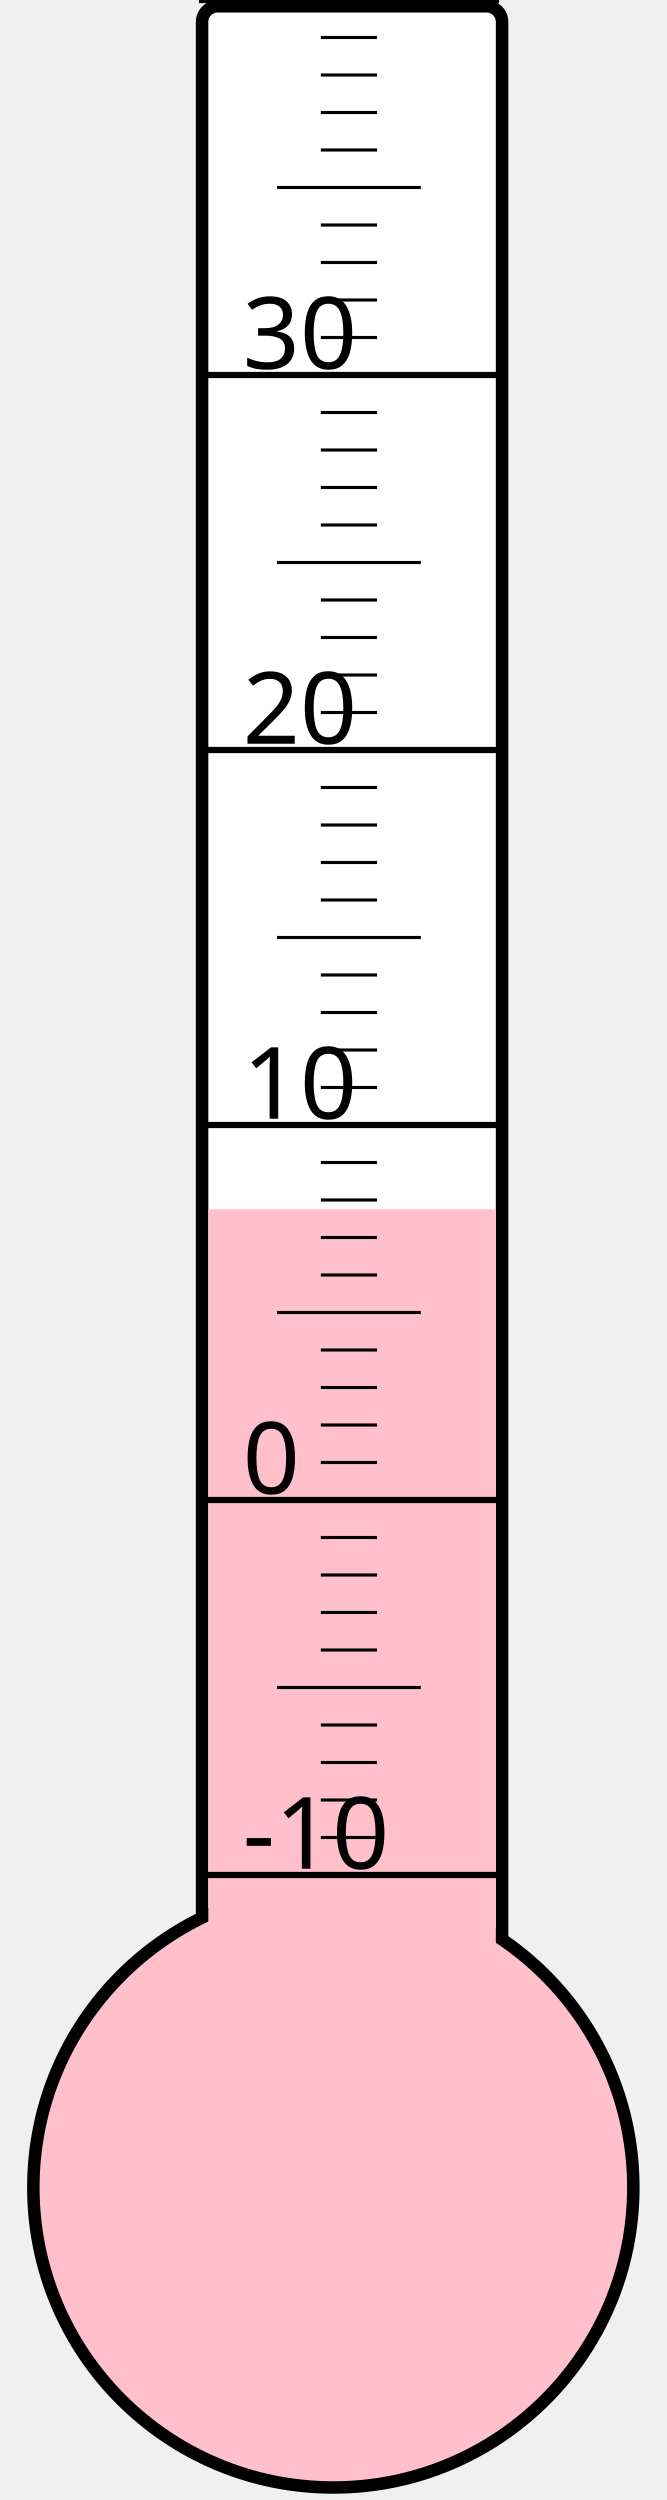
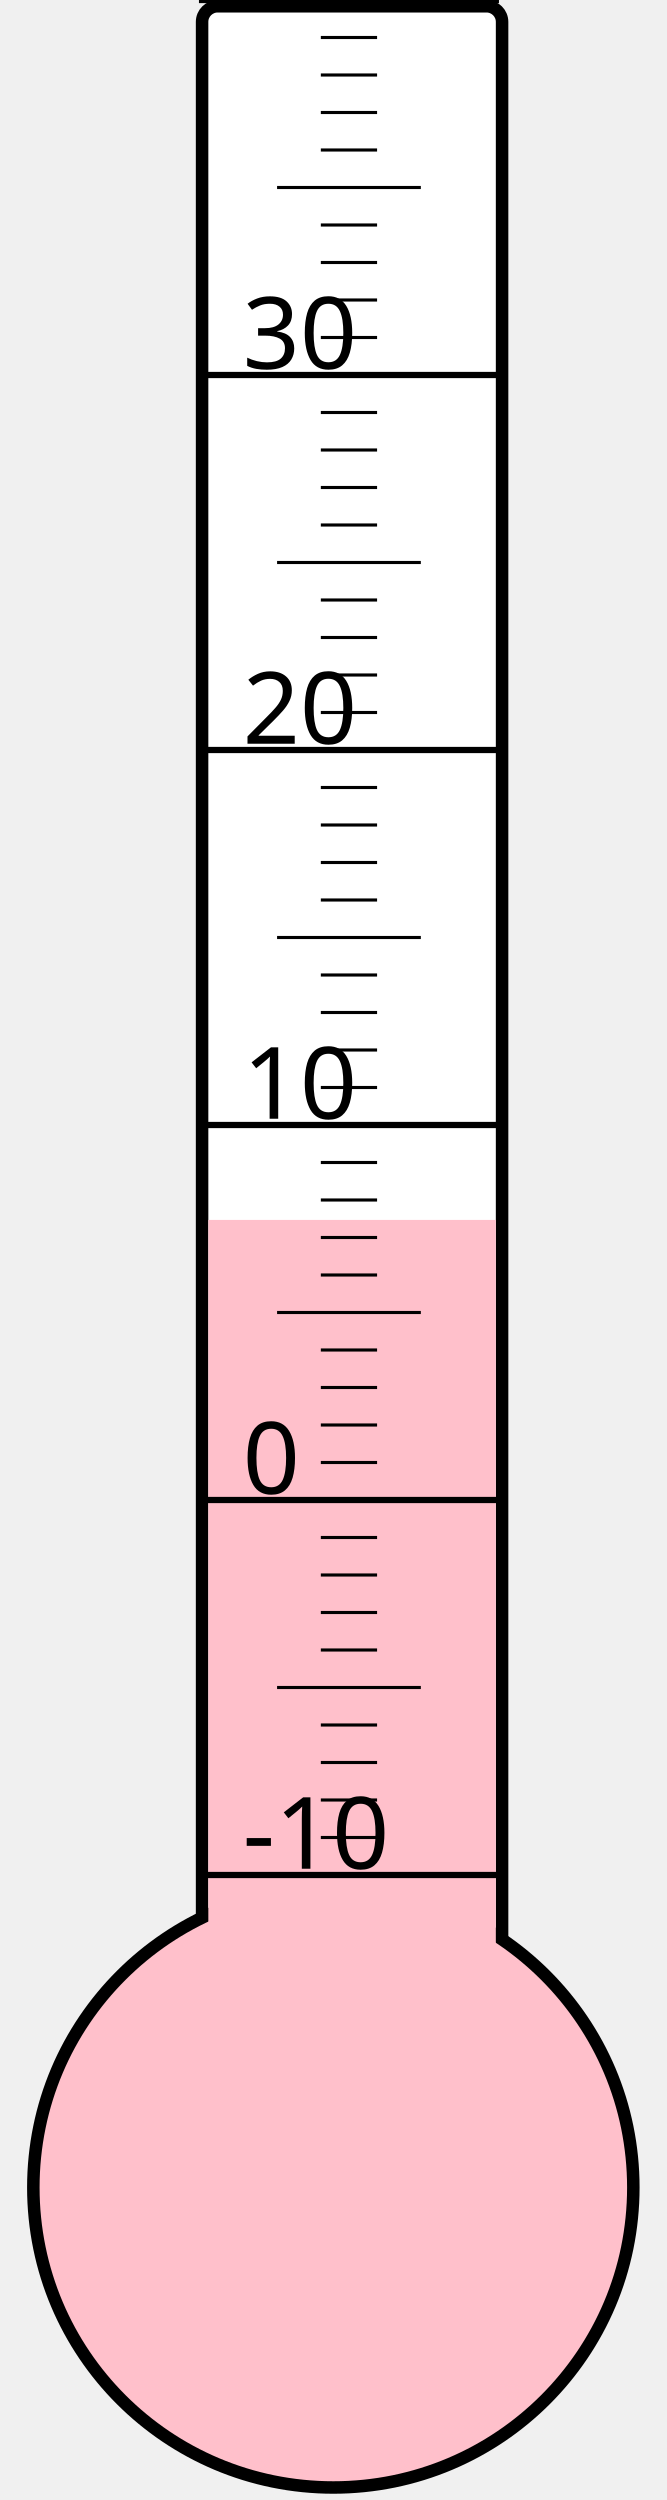
<svg xmlns="http://www.w3.org/2000/svg" width="40px" height="150px" viewBox="0 0 200 800">
  <rect width="200" height="800" x="0" y="0" style="fill: #ffffeb; fill-opacity: 0;" />
  <rect width="96" height="680" x="58" y="2" rx="5" ry="5" style="fill: white; fill-opacity: 1; stroke: black; stroke-width: 4;" />
  <circle cx="100" cy="700" r="96" style="fill: pink; stroke: black; stroke-width: 4;" />
-   <rect width="92" height="313.0" x="60" y="387.0" style="fill: pink; fill-opacity: 1; stroke-width: 0;" />
+   <rect width="92" height="309.625" x="60" y="390.375" style="fill: pink; fill-opacity: 1; stroke-width: 0;" />
  <text x="71" y="598" style="font-family: sans-serif; font-size: 24pt;">-10</text>
  <text x="71" y="478" style="font-family: sans-serif; font-size: 24pt;">0</text>
  <text x="71" y="358" style="font-family: sans-serif; font-size: 24pt;">10</text>
  <text x="71" y="238" style="font-family: sans-serif; font-size: 24pt;">20</text>
  <text x="71" y="118" style="font-family: sans-serif; font-size: 24pt;">30</text>
  <g style="stroke: black;">
    <line x1="57" y1="600" x2="153" y2="600" style="stroke-width: 2;" />
    <line x1="96" y1="588" x2="114" y2="588" style="stroke-width: 1;" />
    <line x1="96" y1="576" x2="114" y2="576" style="stroke-width: 1;" />
    <line x1="96" y1="564" x2="114" y2="564" style="stroke-width: 1;" />
    <line x1="96" y1="552" x2="114" y2="552" style="stroke-width: 1;" />
    <line x1="82" y1="540" x2="128" y2="540" style="stroke-width: 1;" />
    <line x1="96" y1="528" x2="114" y2="528" style="stroke-width: 1;" />
    <line x1="96" y1="516" x2="114" y2="516" style="stroke-width: 1;" />
    <line x1="96" y1="504" x2="114" y2="504" style="stroke-width: 1;" />
    <line x1="96" y1="492" x2="114" y2="492" style="stroke-width: 1;" />
    <line x1="57" y1="480" x2="153" y2="480" style="stroke-width: 2;" />
    <line x1="96" y1="468" x2="114" y2="468" style="stroke-width: 1;" />
    <line x1="96" y1="456" x2="114" y2="456" style="stroke-width: 1;" />
    <line x1="96" y1="444" x2="114" y2="444" style="stroke-width: 1;" />
    <line x1="96" y1="432" x2="114" y2="432" style="stroke-width: 1;" />
    <line x1="82" y1="420" x2="128" y2="420" style="stroke-width: 1;" />
    <line x1="96" y1="408" x2="114" y2="408" style="stroke-width: 1;" />
    <line x1="96" y1="396" x2="114" y2="396" style="stroke-width: 1;" />
    <line x1="96" y1="384" x2="114" y2="384" style="stroke-width: 1;" />
    <line x1="96" y1="372" x2="114" y2="372" style="stroke-width: 1;" />
    <line x1="57" y1="360" x2="153" y2="360" style="stroke-width: 2;" />
    <line x1="96" y1="348" x2="114" y2="348" style="stroke-width: 1;" />
    <line x1="96" y1="336" x2="114" y2="336" style="stroke-width: 1;" />
    <line x1="96" y1="324" x2="114" y2="324" style="stroke-width: 1;" />
    <line x1="96" y1="312" x2="114" y2="312" style="stroke-width: 1;" />
    <line x1="82" y1="300" x2="128" y2="300" style="stroke-width: 1;" />
    <line x1="96" y1="288" x2="114" y2="288" style="stroke-width: 1;" />
    <line x1="96" y1="276" x2="114" y2="276" style="stroke-width: 1;" />
    <line x1="96" y1="264" x2="114" y2="264" style="stroke-width: 1;" />
    <line x1="96" y1="252" x2="114" y2="252" style="stroke-width: 1;" />
    <line x1="57" y1="240" x2="153" y2="240" style="stroke-width: 2;" />
    <line x1="96" y1="228" x2="114" y2="228" style="stroke-width: 1;" />
    <line x1="96" y1="216" x2="114" y2="216" style="stroke-width: 1;" />
    <line x1="96" y1="204" x2="114" y2="204" style="stroke-width: 1;" />
    <line x1="96" y1="192" x2="114" y2="192" style="stroke-width: 1;" />
    <line x1="82" y1="180" x2="128" y2="180" style="stroke-width: 1;" />
    <line x1="96" y1="168" x2="114" y2="168" style="stroke-width: 1;" />
    <line x1="96" y1="156" x2="114" y2="156" style="stroke-width: 1;" />
    <line x1="96" y1="144" x2="114" y2="144" style="stroke-width: 1;" />
    <line x1="96" y1="132" x2="114" y2="132" style="stroke-width: 1;" />
    <line x1="57" y1="120" x2="153" y2="120" style="stroke-width: 2;" />
    <line x1="96" y1="108" x2="114" y2="108" style="stroke-width: 1;" />
    <line x1="96" y1="96" x2="114" y2="96" style="stroke-width: 1;" />
    <line x1="96" y1="84" x2="114" y2="84" style="stroke-width: 1;" />
    <line x1="96" y1="72" x2="114" y2="72" style="stroke-width: 1;" />
    <line x1="82" y1="60" x2="128" y2="60" style="stroke-width: 1;" />
    <line x1="96" y1="48" x2="114" y2="48" style="stroke-width: 1;" />
    <line x1="96" y1="36" x2="114" y2="36" style="stroke-width: 1;" />
    <line x1="96" y1="24" x2="114" y2="24" style="stroke-width: 1;" />
    <line x1="96" y1="12" x2="114" y2="12" style="stroke-width: 1;" />
    <line x1="57" y1="0" x2="153" y2="0" style="stroke-width: 2;" />
  </g>
</svg>
